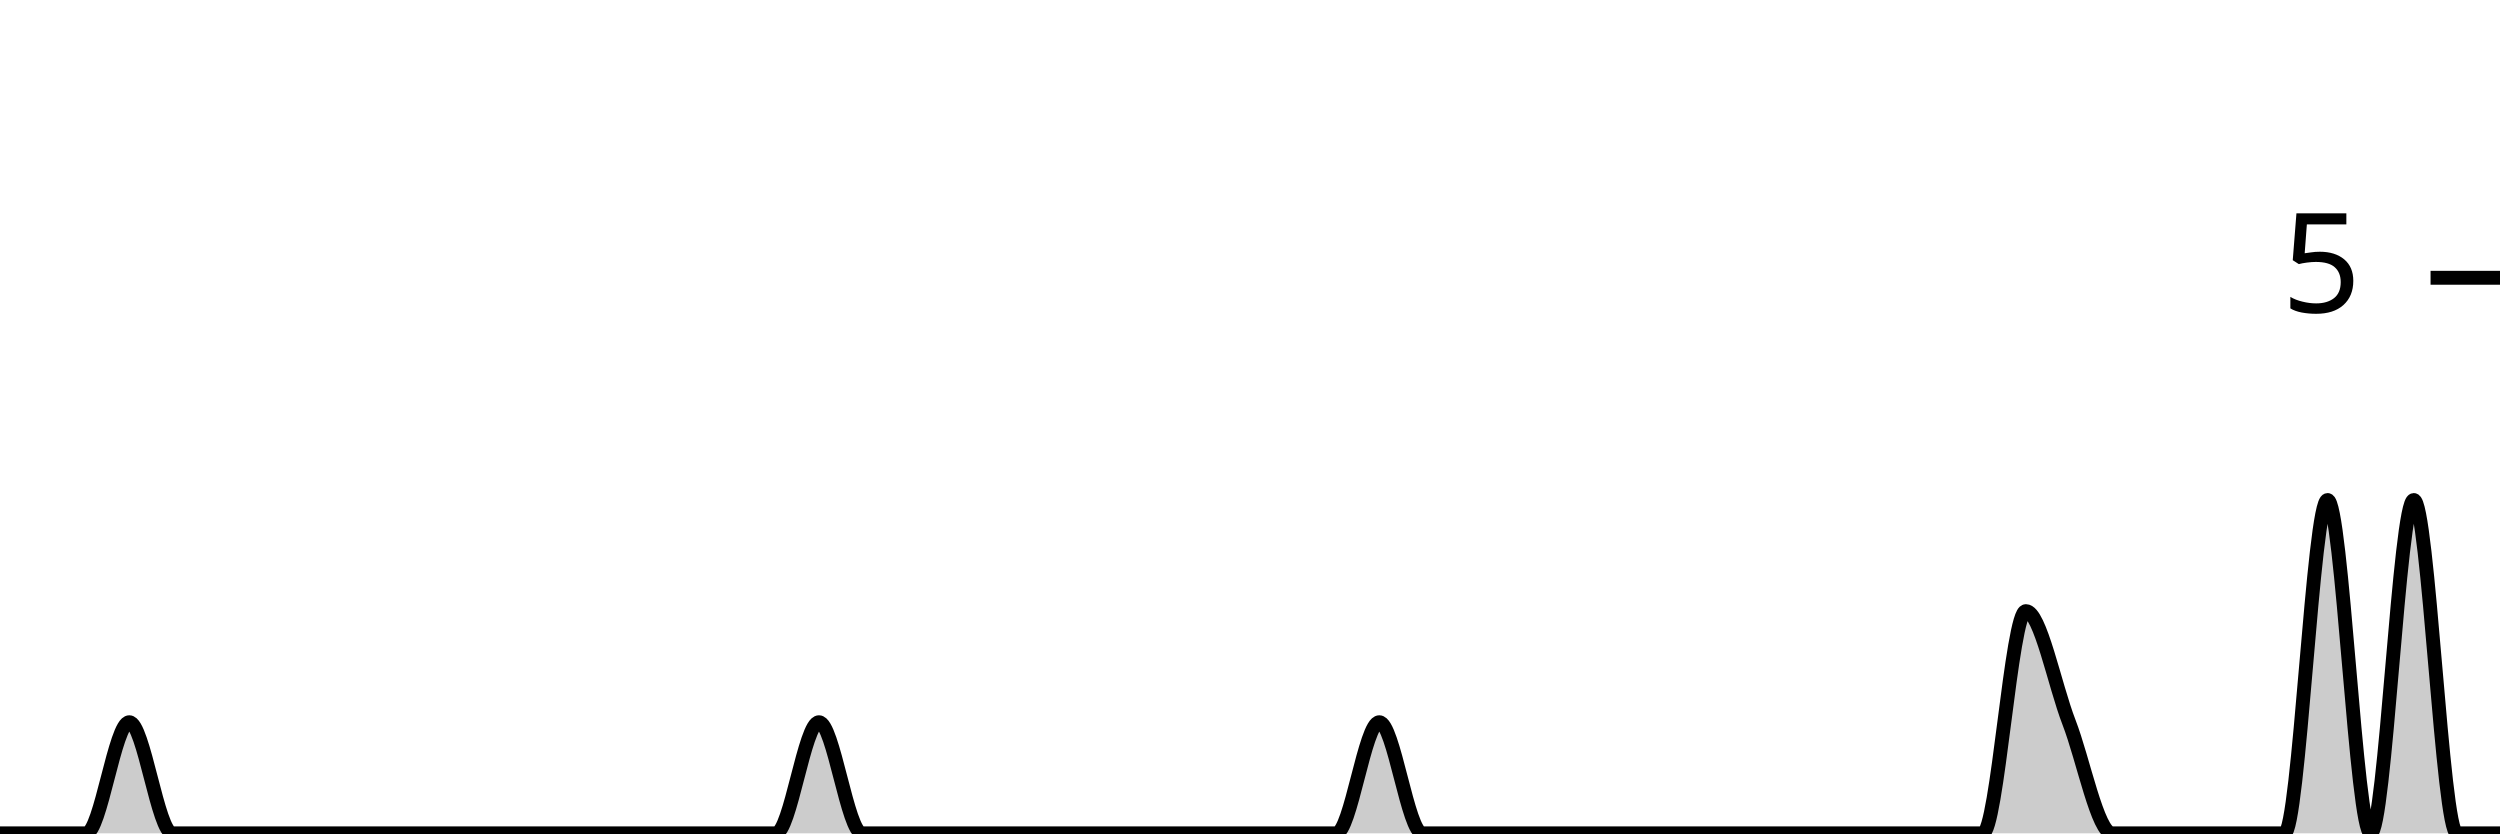
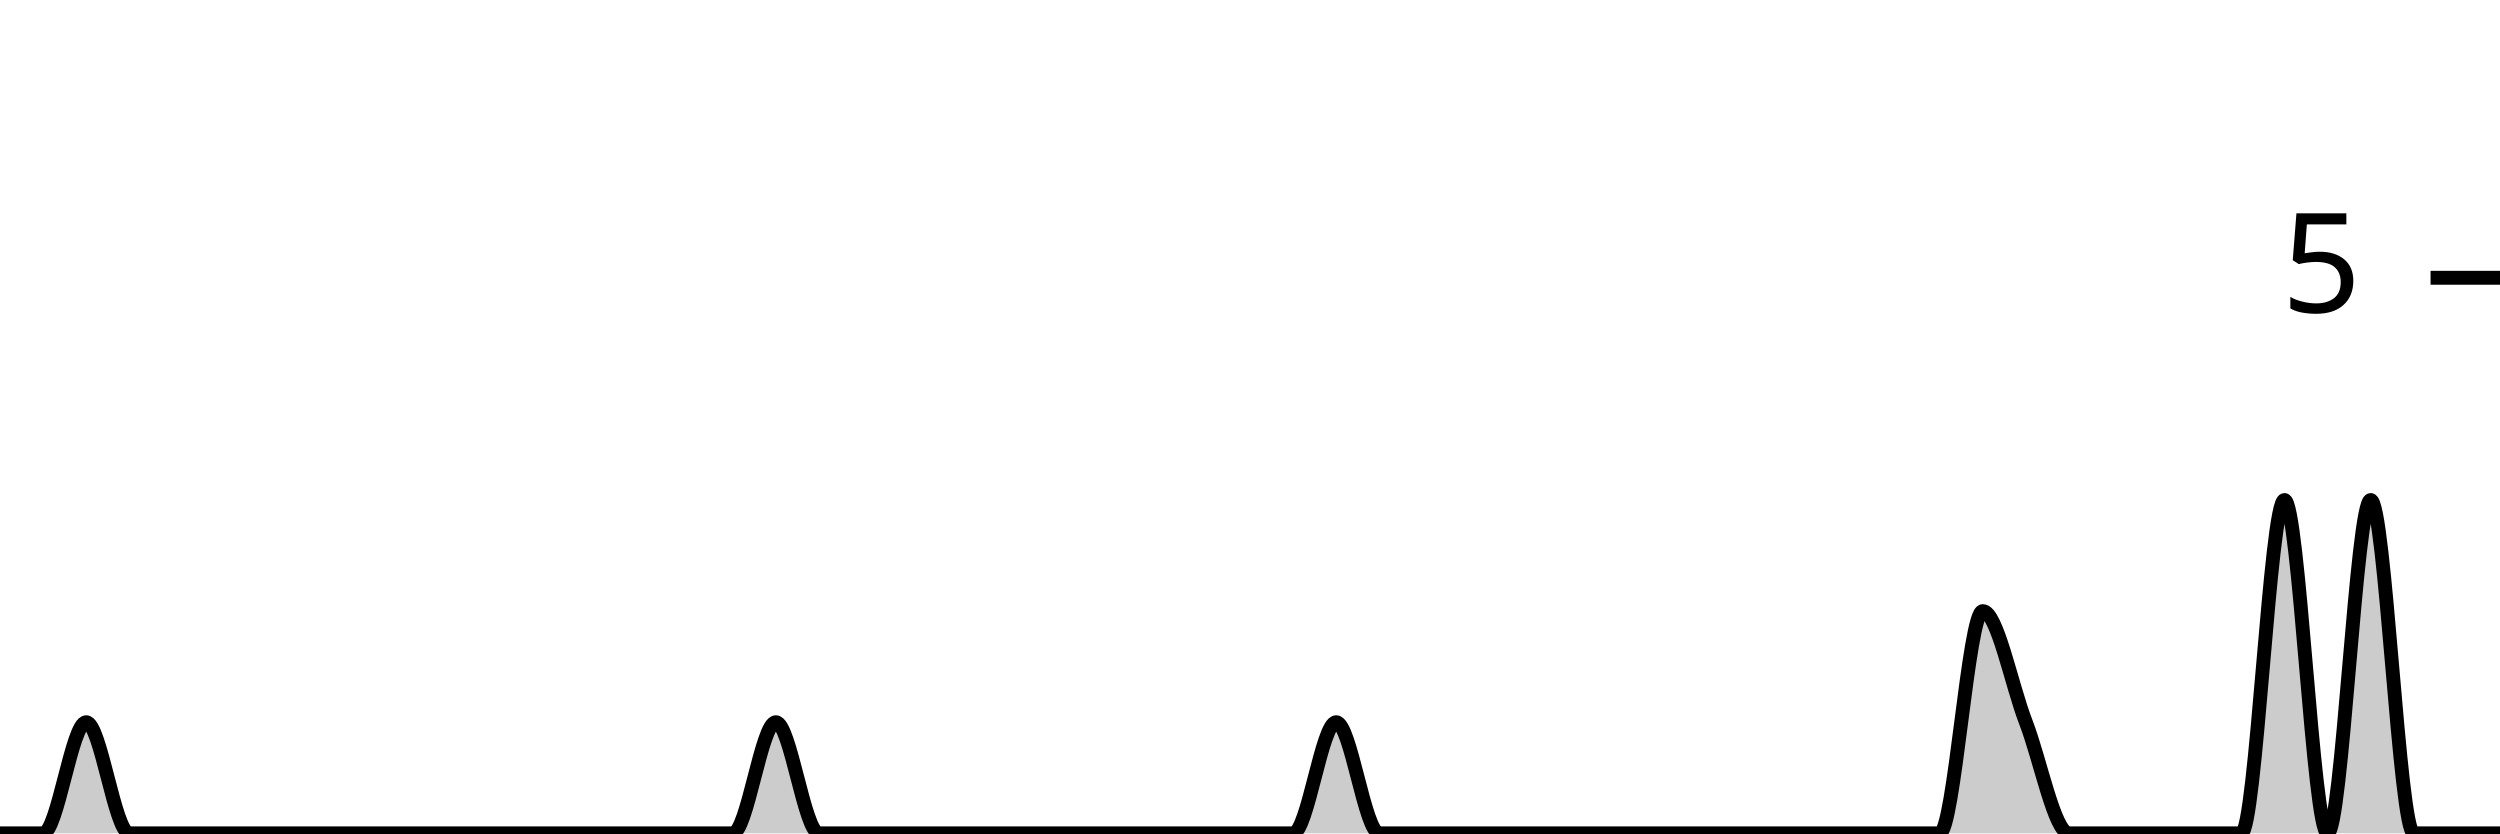
<svg xmlns="http://www.w3.org/2000/svg" viewBox="0 0 180 60">
  <g transform="translate(0,20)">
-     <path class="area" fill="rgba(0, 0, 0, 0.2)" d="M0,40C1.034,40,2.069,40,3.103,40C4.138,40,5.172,40,6.207,40C7.241,40,8.276,32,9.31,32C10.345,32,11.379,40,12.414,40C13.448,40,14.483,40,15.517,40C16.552,40,17.586,40,18.621,40C19.655,40,20.69,40,21.724,40C22.759,40,23.793,40,24.828,40C25.862,40,26.897,40,27.931,40C28.966,40,30,40,31.034,40C32.069,40,33.103,40,34.138,40C35.172,40,36.207,40,37.241,40C38.276,40,39.31,40,40.345,40C41.379,40,42.414,40,43.448,40C44.483,40,45.517,40,46.552,40C47.586,40,48.621,40,49.655,40C50.69,40,51.724,40,52.759,40C53.793,40,54.828,40,55.862,40C56.897,40,57.931,32,58.966,32C60,32,61.034,40,62.069,40C63.103,40,64.138,40,65.172,40C66.207,40,67.241,40,68.276,40C69.31,40,70.345,40,71.379,40C72.414,40,73.448,40,74.483,40C75.517,40,76.552,40,77.586,40C78.621,40,79.655,40,80.69,40C81.724,40,82.759,40,83.793,40C84.828,40,85.862,40,86.897,40C87.931,40,88.966,40,90,40C91.034,40,92.069,40,93.103,40C94.138,40,95.172,40,96.207,40C97.241,40,98.276,32,99.31,32C100.345,32,101.379,40,102.414,40C103.448,40,104.483,40,105.517,40C106.552,40,107.586,40,108.621,40C109.655,40,110.69,40,111.724,40C112.759,40,113.793,40,114.828,40C115.862,40,116.897,40,117.931,40C118.966,40,120,40,121.034,40C122.069,40,123.103,40,124.138,40C125.172,40,126.207,40,127.241,40C128.276,40,129.31,40,130.345,40C131.379,40,132.414,40,133.448,40C134.483,40,135.517,40,136.552,40C137.586,40,138.621,40,139.655,40C140.69,40,141.724,40,142.759,40C143.793,40,144.828,24,145.862,24C146.897,24,147.931,29.333,148.966,32C150,34.667,151.034,40,152.069,40C153.103,40,154.138,40,155.172,40C156.207,40,157.241,40,158.276,40C159.31,40,160.345,40,161.379,40C162.414,40,163.448,40,164.483,40C165.517,40,166.552,16,167.586,16C168.621,16,169.655,40,170.69,40C171.724,40,172.759,16,173.793,16C174.828,16,175.862,40,176.897,40C177.931,40,178.966,40,180,40L180,40C178.966,40,177.931,40,176.897,40C175.862,40,174.828,40,173.793,40C172.759,40,171.724,40,170.69,40C169.655,40,168.621,40,167.586,40C166.552,40,165.517,40,164.483,40C163.448,40,162.414,40,161.379,40C160.345,40,159.31,40,158.276,40C157.241,40,156.207,40,155.172,40C154.138,40,153.103,40,152.069,40C151.034,40,150,40,148.966,40C147.931,40,146.897,40,145.862,40C144.828,40,143.793,40,142.759,40C141.724,40,140.69,40,139.655,40C138.621,40,137.586,40,136.552,40C135.517,40,134.483,40,133.448,40C132.414,40,131.379,40,130.345,40C129.31,40,128.276,40,127.241,40C126.207,40,125.172,40,124.138,40C123.103,40,122.069,40,121.034,40C120,40,118.966,40,117.931,40C116.897,40,115.862,40,114.828,40C113.793,40,112.759,40,111.724,40C110.69,40,109.655,40,108.621,40C107.586,40,106.552,40,105.517,40C104.483,40,103.448,40,102.414,40C101.379,40,100.345,40,99.31,40C98.276,40,97.241,40,96.207,40C95.172,40,94.138,40,93.103,40C92.069,40,91.034,40,90,40C88.966,40,87.931,40,86.897,40C85.862,40,84.828,40,83.793,40C82.759,40,81.724,40,80.69,40C79.655,40,78.621,40,77.586,40C76.552,40,75.517,40,74.483,40C73.448,40,72.414,40,71.379,40C70.345,40,69.31,40,68.276,40C67.241,40,66.207,40,65.172,40C64.138,40,63.103,40,62.069,40C61.034,40,60,40,58.966,40C57.931,40,56.897,40,55.862,40C54.828,40,53.793,40,52.759,40C51.724,40,50.69,40,49.655,40C48.621,40,47.586,40,46.552,40C45.517,40,44.483,40,43.448,40C42.414,40,41.379,40,40.345,40C39.31,40,38.276,40,37.241,40C36.207,40,35.172,40,34.138,40C33.103,40,32.069,40,31.034,40C30,40,28.966,40,27.931,40C26.897,40,25.862,40,24.828,40C23.793,40,22.759,40,21.724,40C20.69,40,19.655,40,18.621,40C17.586,40,16.552,40,15.517,40C14.483,40,13.448,40,12.414,40C11.379,40,10.345,40,9.31,40C8.276,40,7.241,40,6.207,40C5.172,40,4.138,40,3.103,40C2.069,40,1.034,40,0,40Z" />
-     <path class="line" stroke="black" fill="none" d="M0,40C1.034,40,2.069,40,3.103,40C4.138,40,5.172,40,6.207,40C7.241,40,8.276,32,9.31,32C10.345,32,11.379,40,12.414,40C13.448,40,14.483,40,15.517,40C16.552,40,17.586,40,18.621,40C19.655,40,20.69,40,21.724,40C22.759,40,23.793,40,24.828,40C25.862,40,26.897,40,27.931,40C28.966,40,30,40,31.034,40C32.069,40,33.103,40,34.138,40C35.172,40,36.207,40,37.241,40C38.276,40,39.31,40,40.345,40C41.379,40,42.414,40,43.448,40C44.483,40,45.517,40,46.552,40C47.586,40,48.621,40,49.655,40C50.69,40,51.724,40,52.759,40C53.793,40,54.828,40,55.862,40C56.897,40,57.931,32,58.966,32C60,32,61.034,40,62.069,40C63.103,40,64.138,40,65.172,40C66.207,40,67.241,40,68.276,40C69.31,40,70.345,40,71.379,40C72.414,40,73.448,40,74.483,40C75.517,40,76.552,40,77.586,40C78.621,40,79.655,40,80.69,40C81.724,40,82.759,40,83.793,40C84.828,40,85.862,40,86.897,40C87.931,40,88.966,40,90,40C91.034,40,92.069,40,93.103,40C94.138,40,95.172,40,96.207,40C97.241,40,98.276,32,99.31,32C100.345,32,101.379,40,102.414,40C103.448,40,104.483,40,105.517,40C106.552,40,107.586,40,108.621,40C109.655,40,110.69,40,111.724,40C112.759,40,113.793,40,114.828,40C115.862,40,116.897,40,117.931,40C118.966,40,120,40,121.034,40C122.069,40,123.103,40,124.138,40C125.172,40,126.207,40,127.241,40C128.276,40,129.31,40,130.345,40C131.379,40,132.414,40,133.448,40C134.483,40,135.517,40,136.552,40C137.586,40,138.621,40,139.655,40C140.69,40,141.724,40,142.759,40C143.793,40,144.828,24,145.862,24C146.897,24,147.931,29.333,148.966,32C150,34.667,151.034,40,152.069,40C153.103,40,154.138,40,155.172,40C156.207,40,157.241,40,158.276,40C159.31,40,160.345,40,161.379,40C162.414,40,163.448,40,164.483,40C165.517,40,166.552,16,167.586,16C168.621,16,169.655,40,170.69,40C171.724,40,172.759,16,173.793,16C174.828,16,175.862,40,176.897,40C177.931,40,178.966,40,180,40" />
+     <path class="area" fill="rgba(0, 0, 0, 0.2)" d="M0,40C1.034,40,2.069,40,3.103,40C4.138,40,5.172,32,6.207,32C7.241,32,8.276,40,9.31,40C10.345,40,11.379,40,12.414,40C13.448,40,14.483,40,15.517,40C16.552,40,17.586,40,18.621,40C19.655,40,20.69,40,21.724,40C22.759,40,23.793,40,24.828,40C25.862,40,26.897,40,27.931,40C28.966,40,30,40,31.034,40C32.069,40,33.103,40,34.138,40C35.172,40,36.207,40,37.241,40C38.276,40,39.31,40,40.345,40C41.379,40,42.414,40,43.448,40C44.483,40,45.517,40,46.552,40C47.586,40,48.621,40,49.655,40C50.69,40,51.724,40,52.759,40C53.793,40,54.828,32,55.862,32C56.897,32,57.931,40,58.966,40C60,40,61.034,40,62.069,40C63.103,40,64.138,40,65.172,40C66.207,40,67.241,40,68.276,40C69.31,40,70.345,40,71.379,40C72.414,40,73.448,40,74.483,40C75.517,40,76.552,40,77.586,40C78.621,40,79.655,40,80.69,40C81.724,40,82.759,40,83.793,40C84.828,40,85.862,40,86.897,40C87.931,40,88.966,40,90,40C91.034,40,92.069,40,93.103,40C94.138,40,95.172,32,96.207,32C97.241,32,98.276,40,99.31,40C100.345,40,101.379,40,102.414,40C103.448,40,104.483,40,105.517,40C106.552,40,107.586,40,108.621,40C109.655,40,110.69,40,111.724,40C112.759,40,113.793,40,114.828,40C115.862,40,116.897,40,117.931,40C118.966,40,120,40,121.034,40C122.069,40,123.103,40,124.138,40C125.172,40,126.207,40,127.241,40C128.276,40,129.31,40,130.345,40C131.379,40,132.414,40,133.448,40C134.483,40,135.517,40,136.552,40C137.586,40,138.621,40,139.655,40C140.69,40,141.724,24,142.759,24C143.793,24,144.828,29.333,145.862,32C146.897,34.667,147.931,40,148.966,40C150,40,151.034,40,152.069,40C153.103,40,154.138,40,155.172,40C156.207,40,157.241,40,158.276,40C159.31,40,160.345,40,161.379,40C162.414,40,163.448,16,164.483,16C165.517,16,166.552,40,167.586,40C168.621,40,169.655,16,170.69,16C171.724,16,172.759,40,173.793,40C174.828,40,175.862,40,176.897,40C177.931,40,178.966,40,180,40L180,40C178.966,40,177.931,40,176.897,40C175.862,40,174.828,40,173.793,40C172.759,40,171.724,40,170.69,40C169.655,40,168.621,40,167.586,40C166.552,40,165.517,40,164.483,40C163.448,40,162.414,40,161.379,40C160.345,40,159.31,40,158.276,40C157.241,40,156.207,40,155.172,40C154.138,40,153.103,40,152.069,40C151.034,40,150,40,148.966,40C147.931,40,146.897,40,145.862,40C144.828,40,143.793,40,142.759,40C141.724,40,140.69,40,139.655,40C138.621,40,137.586,40,136.552,40C135.517,40,134.483,40,133.448,40C132.414,40,131.379,40,130.345,40C129.31,40,128.276,40,127.241,40C126.207,40,125.172,40,124.138,40C123.103,40,122.069,40,121.034,40C120,40,118.966,40,117.931,40C116.897,40,115.862,40,114.828,40C113.793,40,112.759,40,111.724,40C110.69,40,109.655,40,108.621,40C107.586,40,106.552,40,105.517,40C104.483,40,103.448,40,102.414,40C101.379,40,100.345,40,99.31,40C98.276,40,97.241,40,96.207,40C95.172,40,94.138,40,93.103,40C92.069,40,91.034,40,90,40C88.966,40,87.931,40,86.897,40C85.862,40,84.828,40,83.793,40C82.759,40,81.724,40,80.69,40C79.655,40,78.621,40,77.586,40C76.552,40,75.517,40,74.483,40C73.448,40,72.414,40,71.379,40C70.345,40,69.31,40,68.276,40C67.241,40,66.207,40,65.172,40C64.138,40,63.103,40,62.069,40C61.034,40,60,40,58.966,40C57.931,40,56.897,40,55.862,40C54.828,40,53.793,40,52.759,40C51.724,40,50.69,40,49.655,40C48.621,40,47.586,40,46.552,40C45.517,40,44.483,40,43.448,40C42.414,40,41.379,40,40.345,40C39.31,40,38.276,40,37.241,40C36.207,40,35.172,40,34.138,40C33.103,40,32.069,40,31.034,40C30,40,28.966,40,27.931,40C26.897,40,25.862,40,24.828,40C23.793,40,22.759,40,21.724,40C20.69,40,19.655,40,18.621,40C17.586,40,16.552,40,15.517,40C14.483,40,13.448,40,12.414,40C11.379,40,10.345,40,9.31,40C8.276,40,7.241,40,6.207,40C5.172,40,4.138,40,3.103,40C2.069,40,1.034,40,0,40Z" />
+     <path class="line" stroke="black" fill="none" d="M0,40C1.034,40,2.069,40,3.103,40C4.138,40,5.172,32,6.207,32C7.241,32,8.276,40,9.31,40C10.345,40,11.379,40,12.414,40C13.448,40,14.483,40,15.517,40C16.552,40,17.586,40,18.621,40C19.655,40,20.69,40,21.724,40C22.759,40,23.793,40,24.828,40C25.862,40,26.897,40,27.931,40C28.966,40,30,40,31.034,40C32.069,40,33.103,40,34.138,40C35.172,40,36.207,40,37.241,40C38.276,40,39.31,40,40.345,40C41.379,40,42.414,40,43.448,40C44.483,40,45.517,40,46.552,40C47.586,40,48.621,40,49.655,40C50.69,40,51.724,40,52.759,40C53.793,40,54.828,32,55.862,32C56.897,32,57.931,40,58.966,40C60,40,61.034,40,62.069,40C63.103,40,64.138,40,65.172,40C66.207,40,67.241,40,68.276,40C69.31,40,70.345,40,71.379,40C72.414,40,73.448,40,74.483,40C75.517,40,76.552,40,77.586,40C78.621,40,79.655,40,80.69,40C81.724,40,82.759,40,83.793,40C84.828,40,85.862,40,86.897,40C87.931,40,88.966,40,90,40C91.034,40,92.069,40,93.103,40C94.138,40,95.172,32,96.207,32C97.241,32,98.276,40,99.31,40C100.345,40,101.379,40,102.414,40C103.448,40,104.483,40,105.517,40C106.552,40,107.586,40,108.621,40C109.655,40,110.69,40,111.724,40C112.759,40,113.793,40,114.828,40C115.862,40,116.897,40,117.931,40C118.966,40,120,40,121.034,40C122.069,40,123.103,40,124.138,40C125.172,40,126.207,40,127.241,40C128.276,40,129.31,40,130.345,40C131.379,40,132.414,40,133.448,40C134.483,40,135.517,40,136.552,40C137.586,40,138.621,40,139.655,40C140.69,40,141.724,24,142.759,24C143.793,24,144.828,29.333,145.862,32C146.897,34.667,147.931,40,148.966,40C150,40,151.034,40,152.069,40C153.103,40,154.138,40,155.172,40C156.207,40,157.241,40,158.276,40C159.31,40,160.345,40,161.379,40C162.414,40,163.448,16,164.483,16C165.517,16,166.552,40,167.586,40C168.621,40,169.655,16,170.69,16C171.724,16,172.759,40,173.793,40C174.828,40,175.862,40,176.897,40C177.931,40,178.966,40,180,40" />
    <path class="axis-ceiling" stroke-width="1" stroke="black" fill="none" d="M175,0L180,0" />
    <text class="axis-ceiling-label" font-family="sans-serif" text-anchor="end" font-size="10px" x="170" y="2.5">5</text>
  </g>
</svg>
